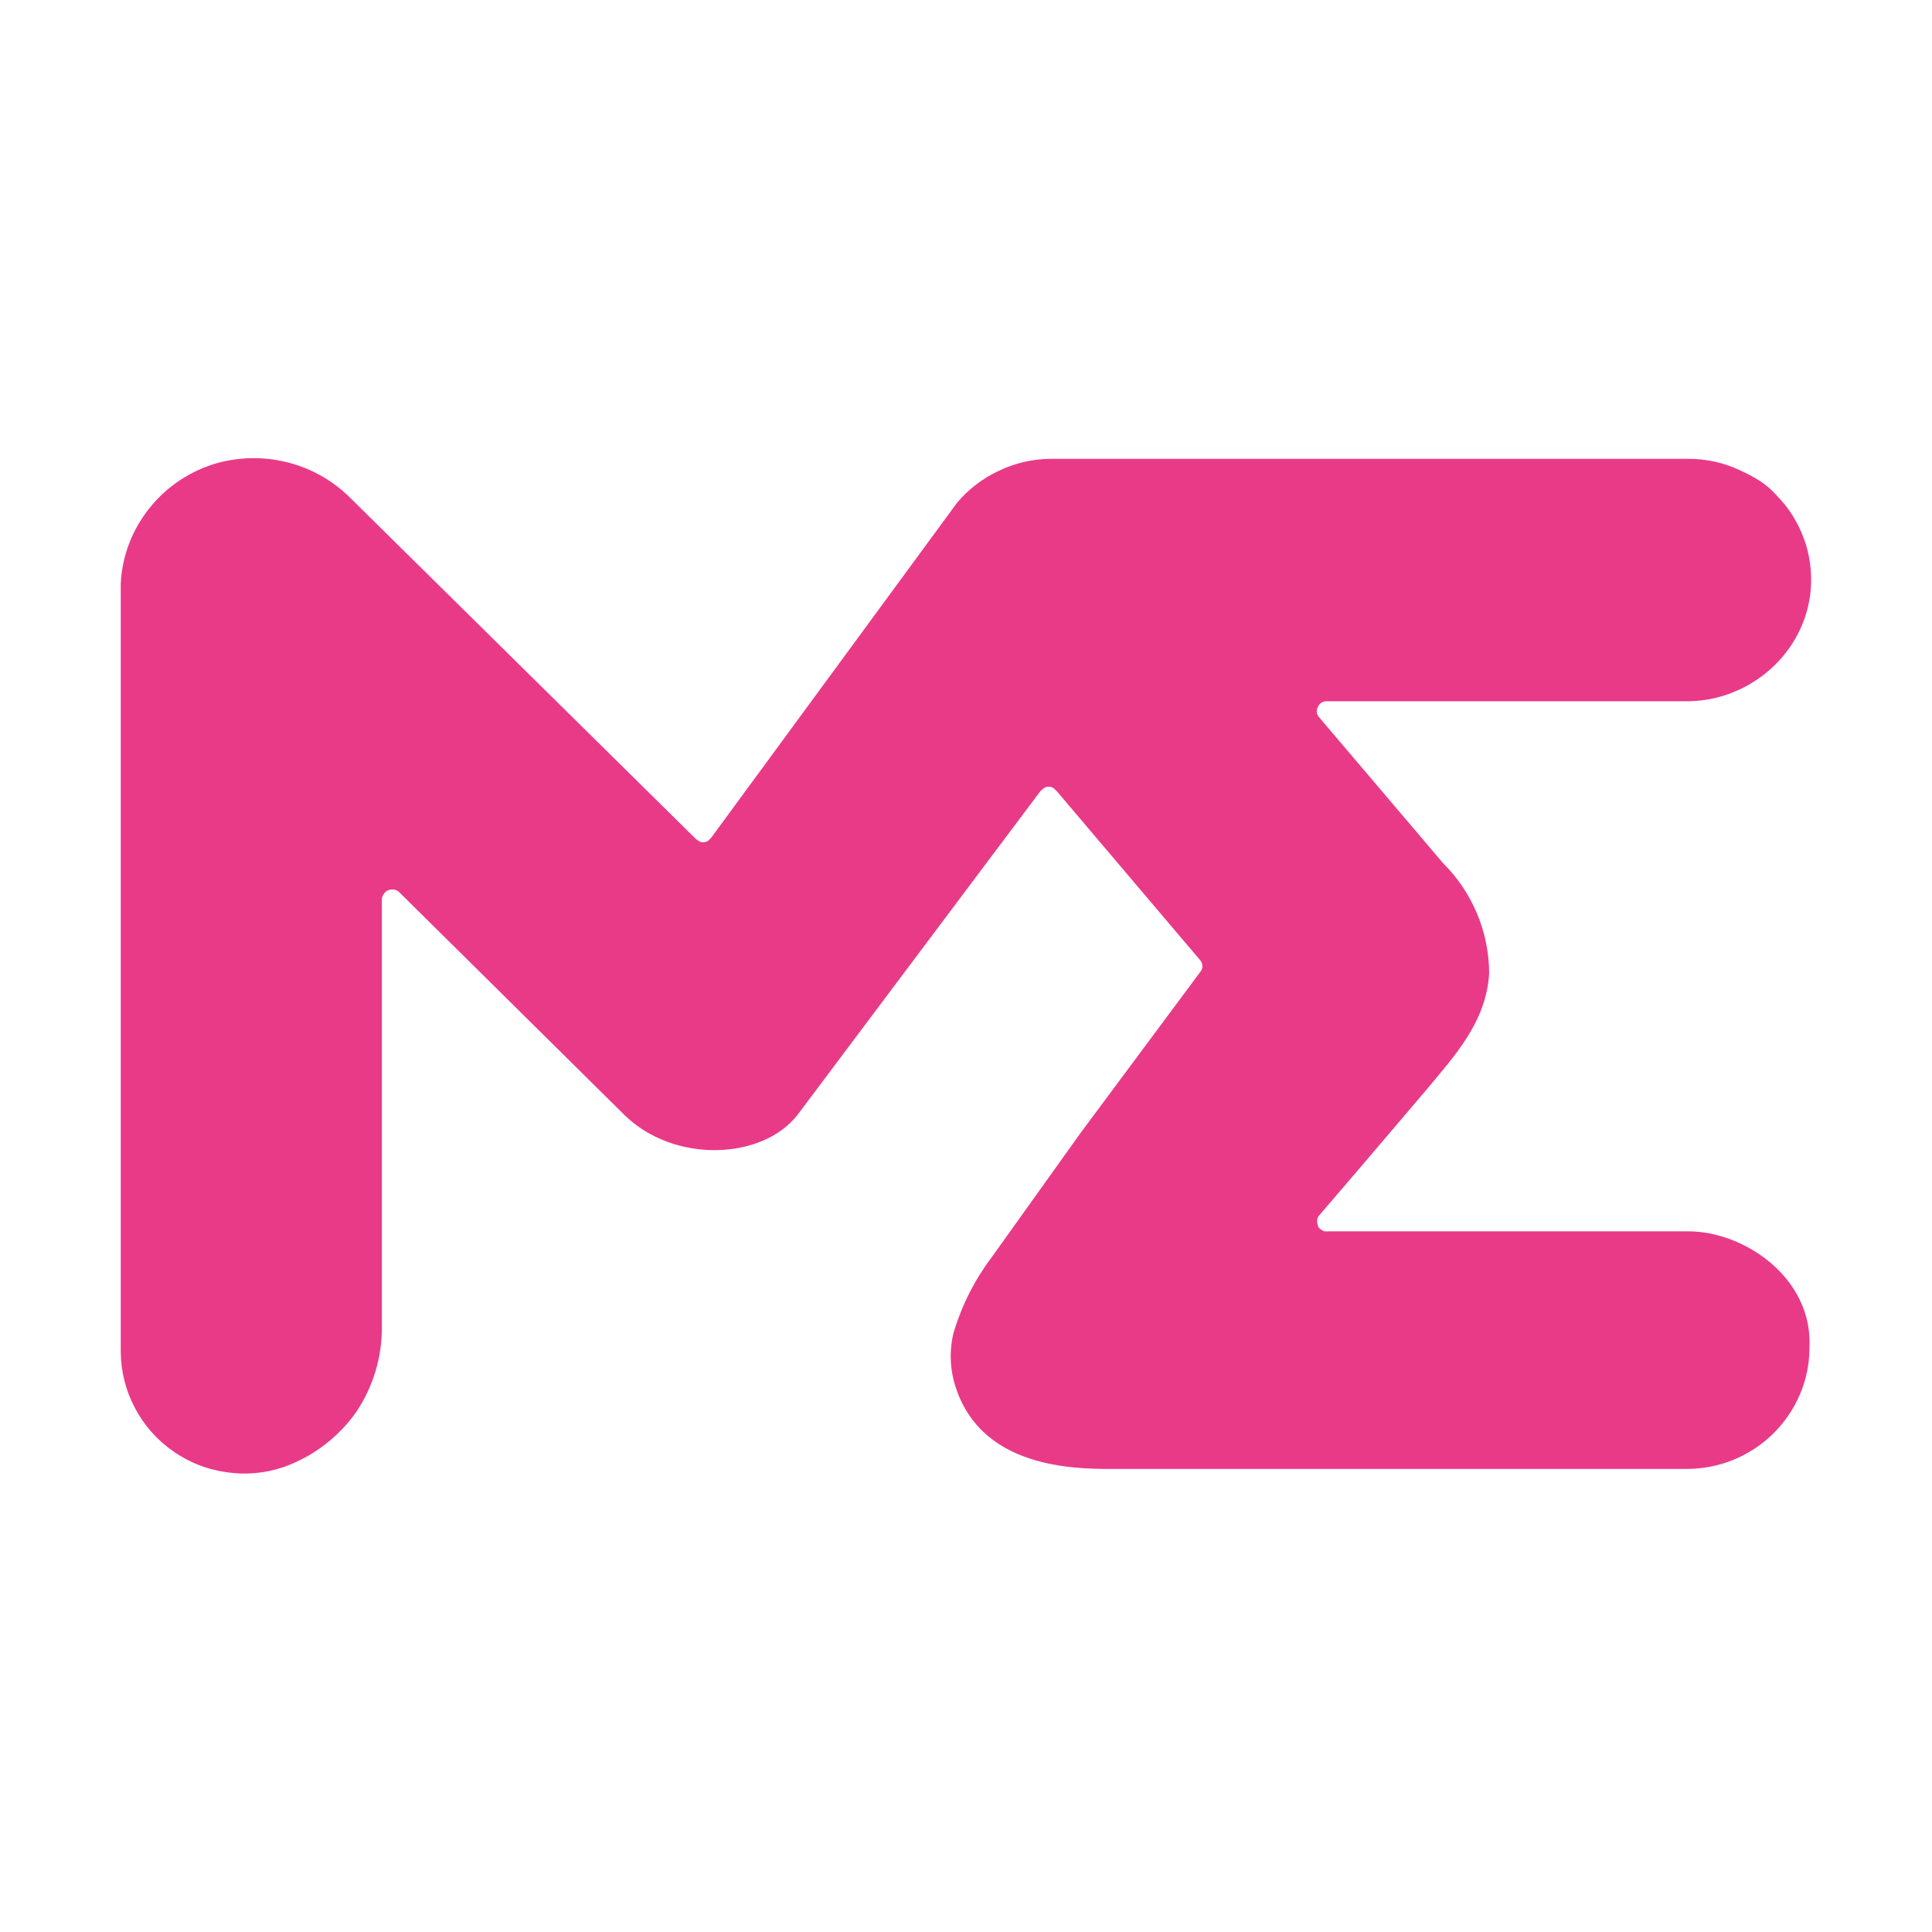
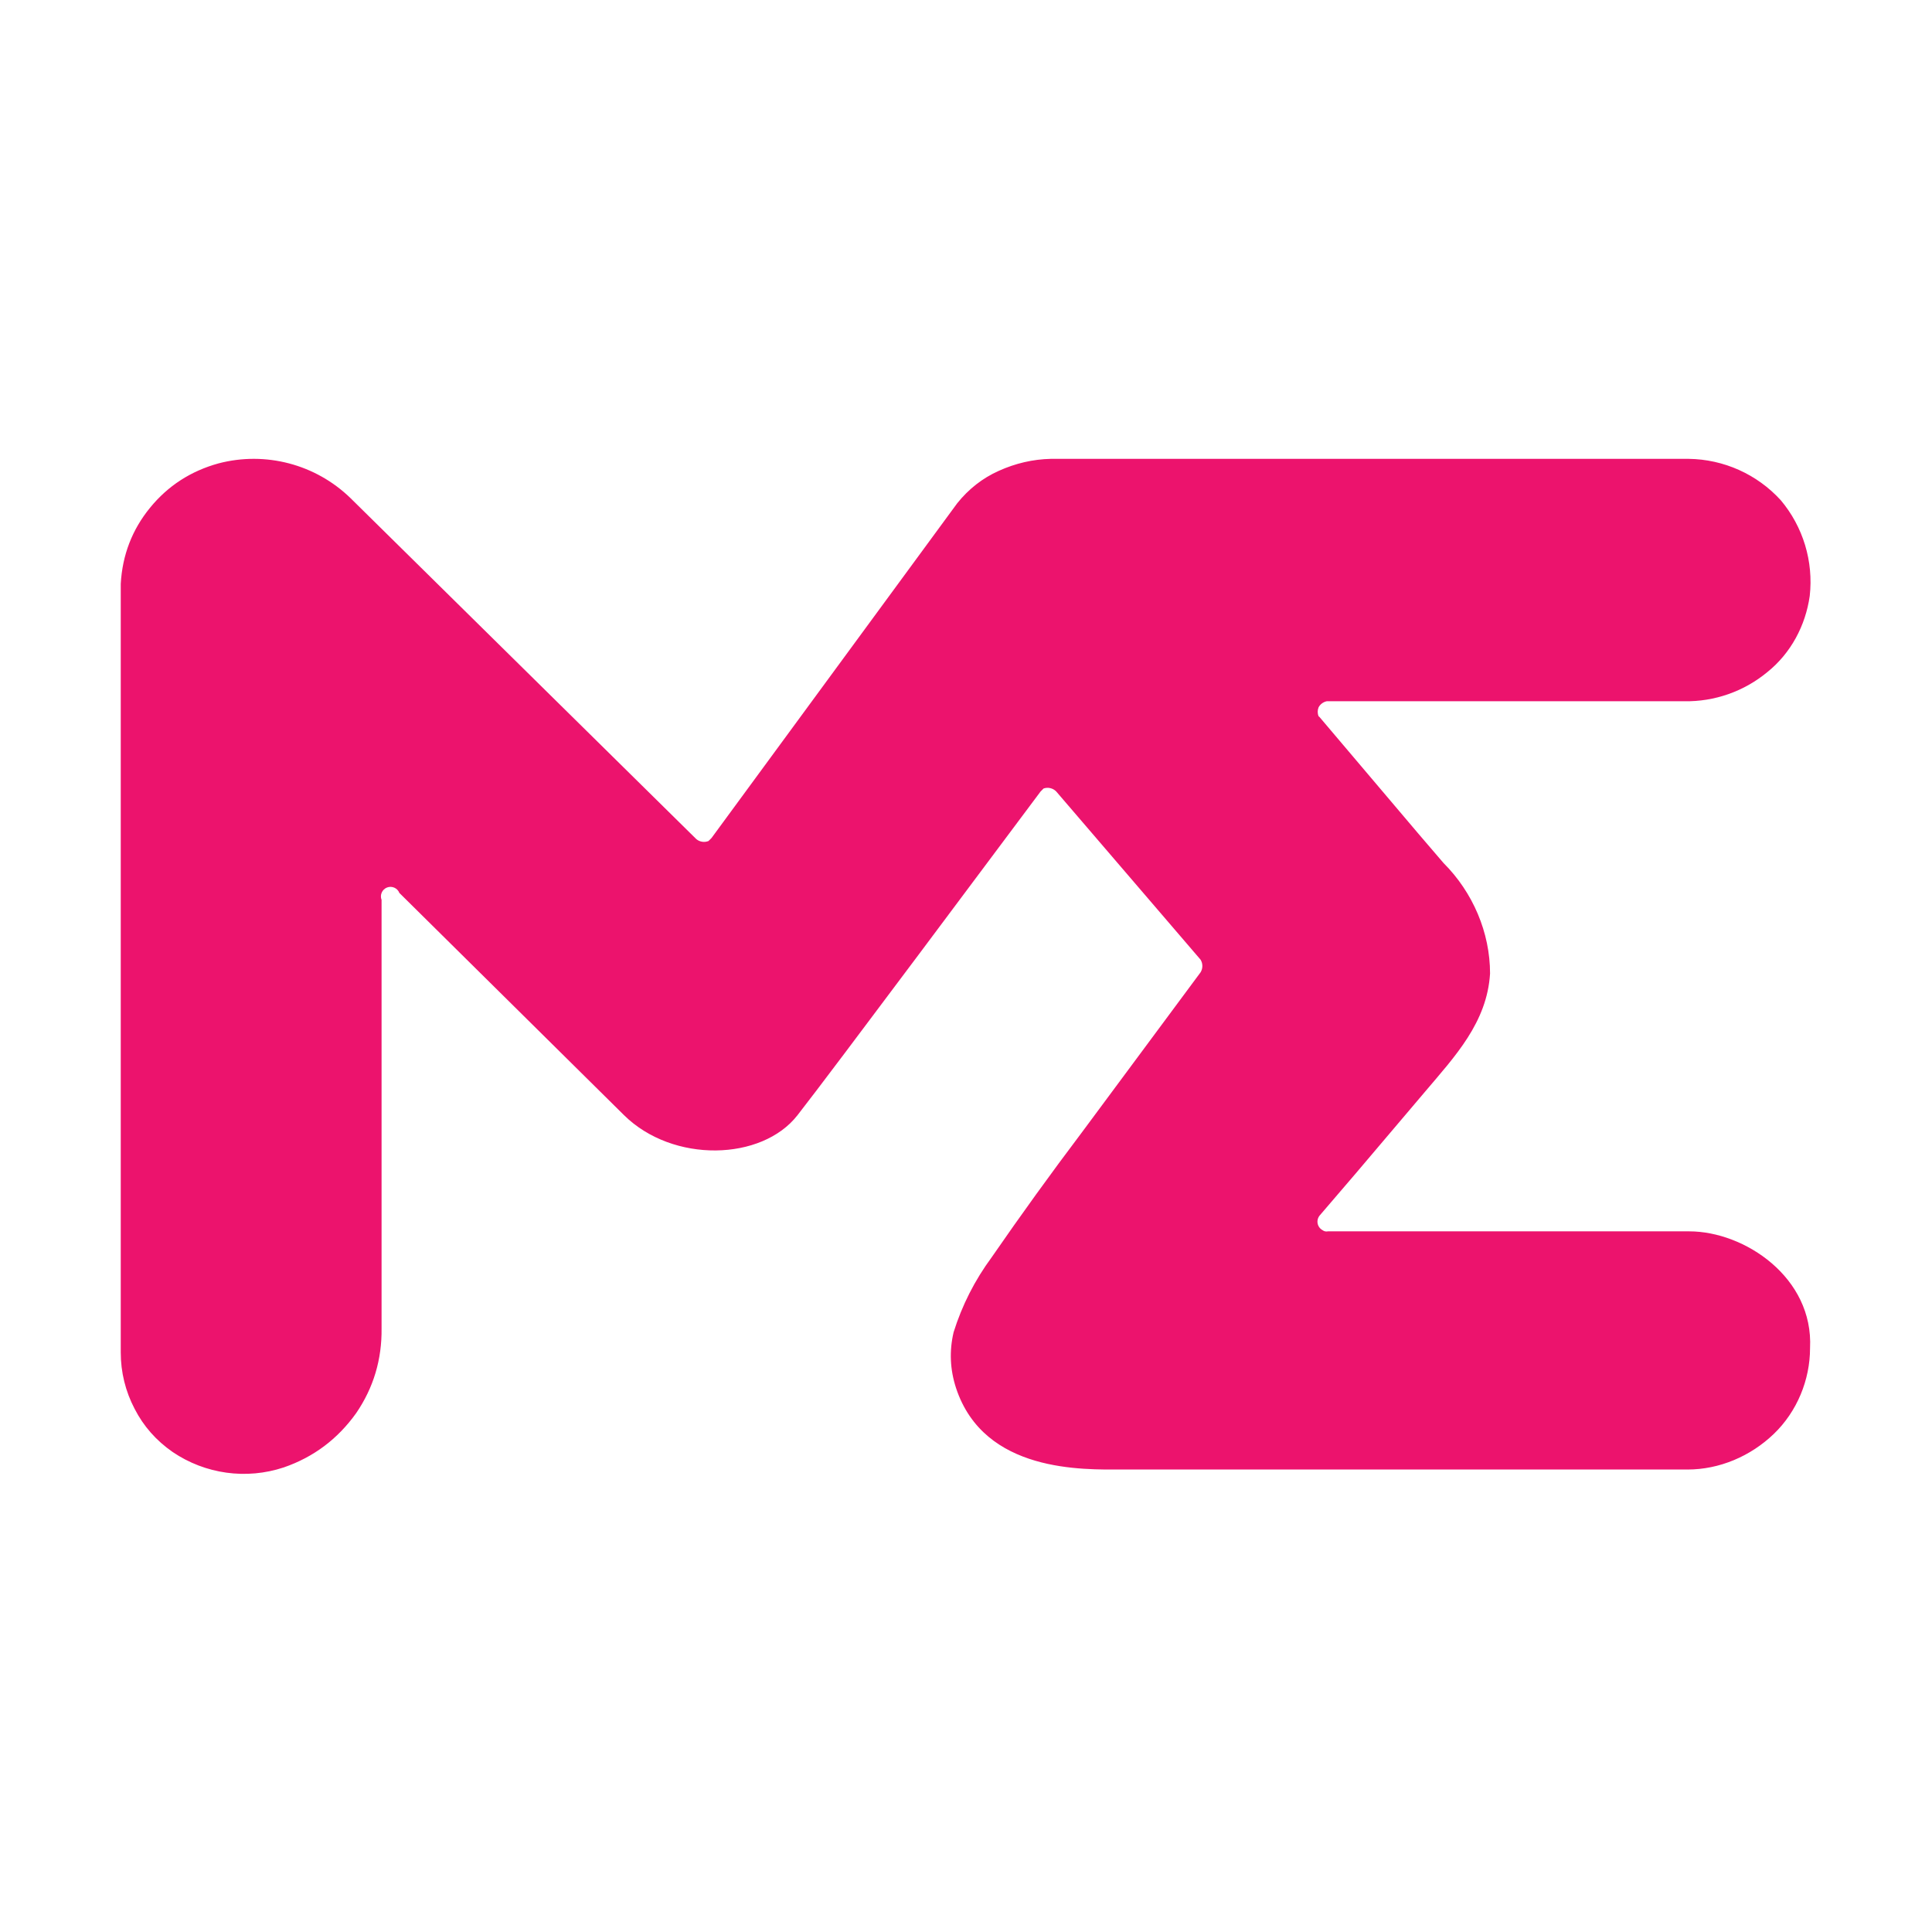
- <svg xmlns="http://www.w3.org/2000/svg" fill="#e93a88" viewBox="0 0 64 64">
-   <path d="m43.68 23.74 3.28 3.86.84.99c.98.97 1.53 2.3 1.53 3.66-.1 1.62-1.15 2.73-2.12 3.9l-2.3 2.7-1.2 1.4a.3.3 0 0 0-.08.17q0 .1.03.19c.03.09.08.1.13.14s.12.05.19.04h11.96c1.83 0 4.13 1.54 4 3.87 0 1.06-.44 2.08-1.2 2.83s-1.79 1.17-2.86 1.17H37.14c-1.23 0-4.55.13-5.48-2.7a3.3 3.3 0 0 1-.07-1.82q.41-1.36 1.26-2.49l2.96-4.14 3.94-5.3a.3.3 0 0 0 0-.41L35 26.2l-.11-.1a.3.3 0 0 0-.3 0l-.12.1-8.05 10.73c-1.19 1.52-4.12 1.6-5.74 0l-7.45-7.37a.3.3 0 0 0-.17-.09.4.4 0 0 0-.2.02.3.3 0 0 0-.15.13.3.3 0 0 0-.06.18v14.17a5 5 0 0 1-.86 2.82 5 5 0 0 1-2.37 1.8 4 4 0 0 1-1.91.18 4 4 0 0 1-1.78-.7 4 4 0 0 1-1.26-1.43A4 4 0 0 1 4 44.8V19.34c.04-.92.38-1.8.96-2.52s1.37-1.24 2.27-1.49a4.6 4.6 0 0 1 2.35 0 4.5 4.5 0 0 1 2.03 1.17l11.45 11.3.12.08a.3.3 0 0 0 .28-.03l.1-.1 8.14-11.09a4 4 0 0 1 1.38-1.06 4 4 0 0 1 1.7-.4h21.16q.88 0 1.68.37c.8.37 1 .58 1.38 1s.66.94.83 1.49a4 4 0 0 1 .13 1.68c-.14.99-.65 1.88-1.42 2.52s-1.74.99-2.75.97H43.95a.3.3 0 0 0-.29.18.3.3 0 0 0-.04.17.3.3 0 0 0 .06.16" />
+ <svg xmlns="http://www.w3.org/2000/svg" fill="#EC136D" viewBox="0 0 64 64">
+   <path d="m43.7 23.74 3.28 3.87.84.98c.97.97 1.54 2.3 1.54 3.66-.1 1.62-1.16 2.74-2.15 3.91l-2.29 2.7-1.2 1.4a.32.32 0 0 0 .09.49q.08.06.18.04h11.97c1.83 0 4.12 1.53 4 3.87 0 1.05-.43 2.1-1.2 2.84s-1.8 1.18-2.86 1.18H37.16c-1.26 0-4.56.12-5.49-2.7q-.3-.92-.08-1.85.42-1.34 1.26-2.48 1.45-2.1 2.99-4.14l3.93-5.3a.4.4 0 0 0 0-.42l-4.78-5.57a.4.4 0 0 0-.42-.1l-.1.1c-1.26 1.68-6.86 9.2-8.05 10.72-1.18 1.52-4.13 1.6-5.75 0l-7.44-7.36a.31.31 0 0 0-.59.23V44q.02 1.55-.84 2.81-.92 1.29-2.4 1.8a4.2 4.2 0 0 1-3.68-.51q-.82-.57-1.26-1.43A4 4 0 0 1 4 44.8V19.34q.08-1.43.97-2.52t2.27-1.47a4.6 4.6 0 0 1 4.37 1.15l11.46 11.3a.4.4 0 0 0 .4.06l.1-.1 8.14-11.09q.57-.71 1.37-1.07.84-.38 1.73-.4h21.13a4.2 4.2 0 0 1 3.05 1.37 4.2 4.2 0 0 1 .96 3.17c-.14.99-.63 1.9-1.4 2.52a4.2 4.2 0 0 1-2.76.97H43.95a.4.4 0 0 0-.27.2.4.4 0 0 0 0 .3" />
</svg>
